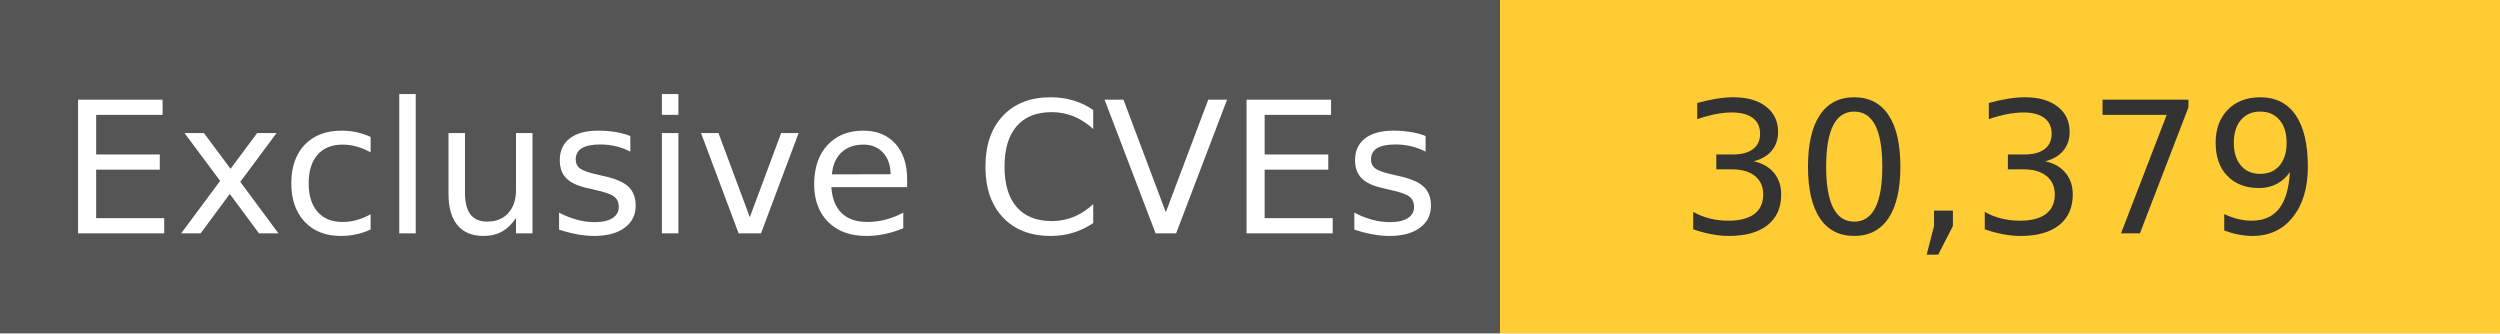
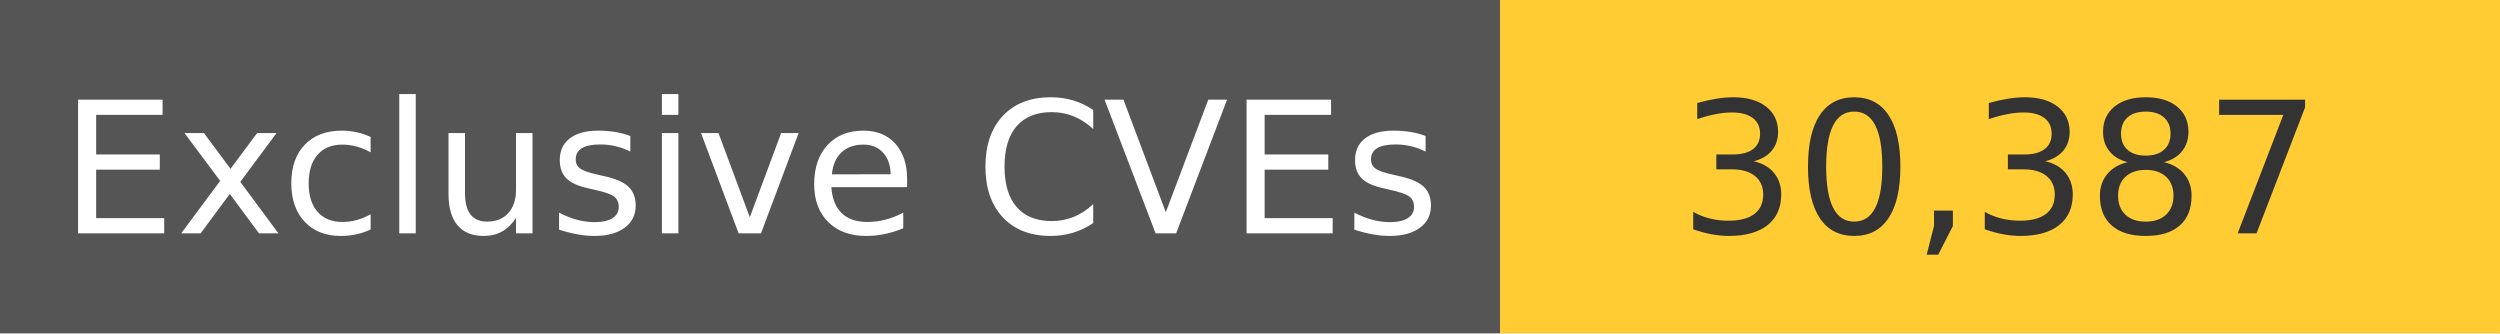
<svg xmlns="http://www.w3.org/2000/svg" width="150" height="20" role="img">
  <linearGradient id="s" x2="0" y2="100%">
    <stop offset="0" stop-color="#bbb" stop-opacity=".1" />
    <stop offset="1" stop-opacity=".1" />
  </linearGradient>
  <g>
    <rect width="90" height="20" fill="#555" />
    <rect x="90" width="267" height="20" fill="#ffcc33" />
  </g>
  <g fill="#fff" text-anchor="middle" font-family="Verdana,Geneva,DejaVu Sans,sans-serif" text-rendering="geometricPrecision" font-size="110">
    <text x="450" y="140" transform="scale(.1)" fill="#fff">
            Exclusive CVEs
        </text>
    <text x="1200" y="140" transform="scale(.1)" fill="#333">
-             30,379
+             30,387
        </text>
  </g>
</svg>
